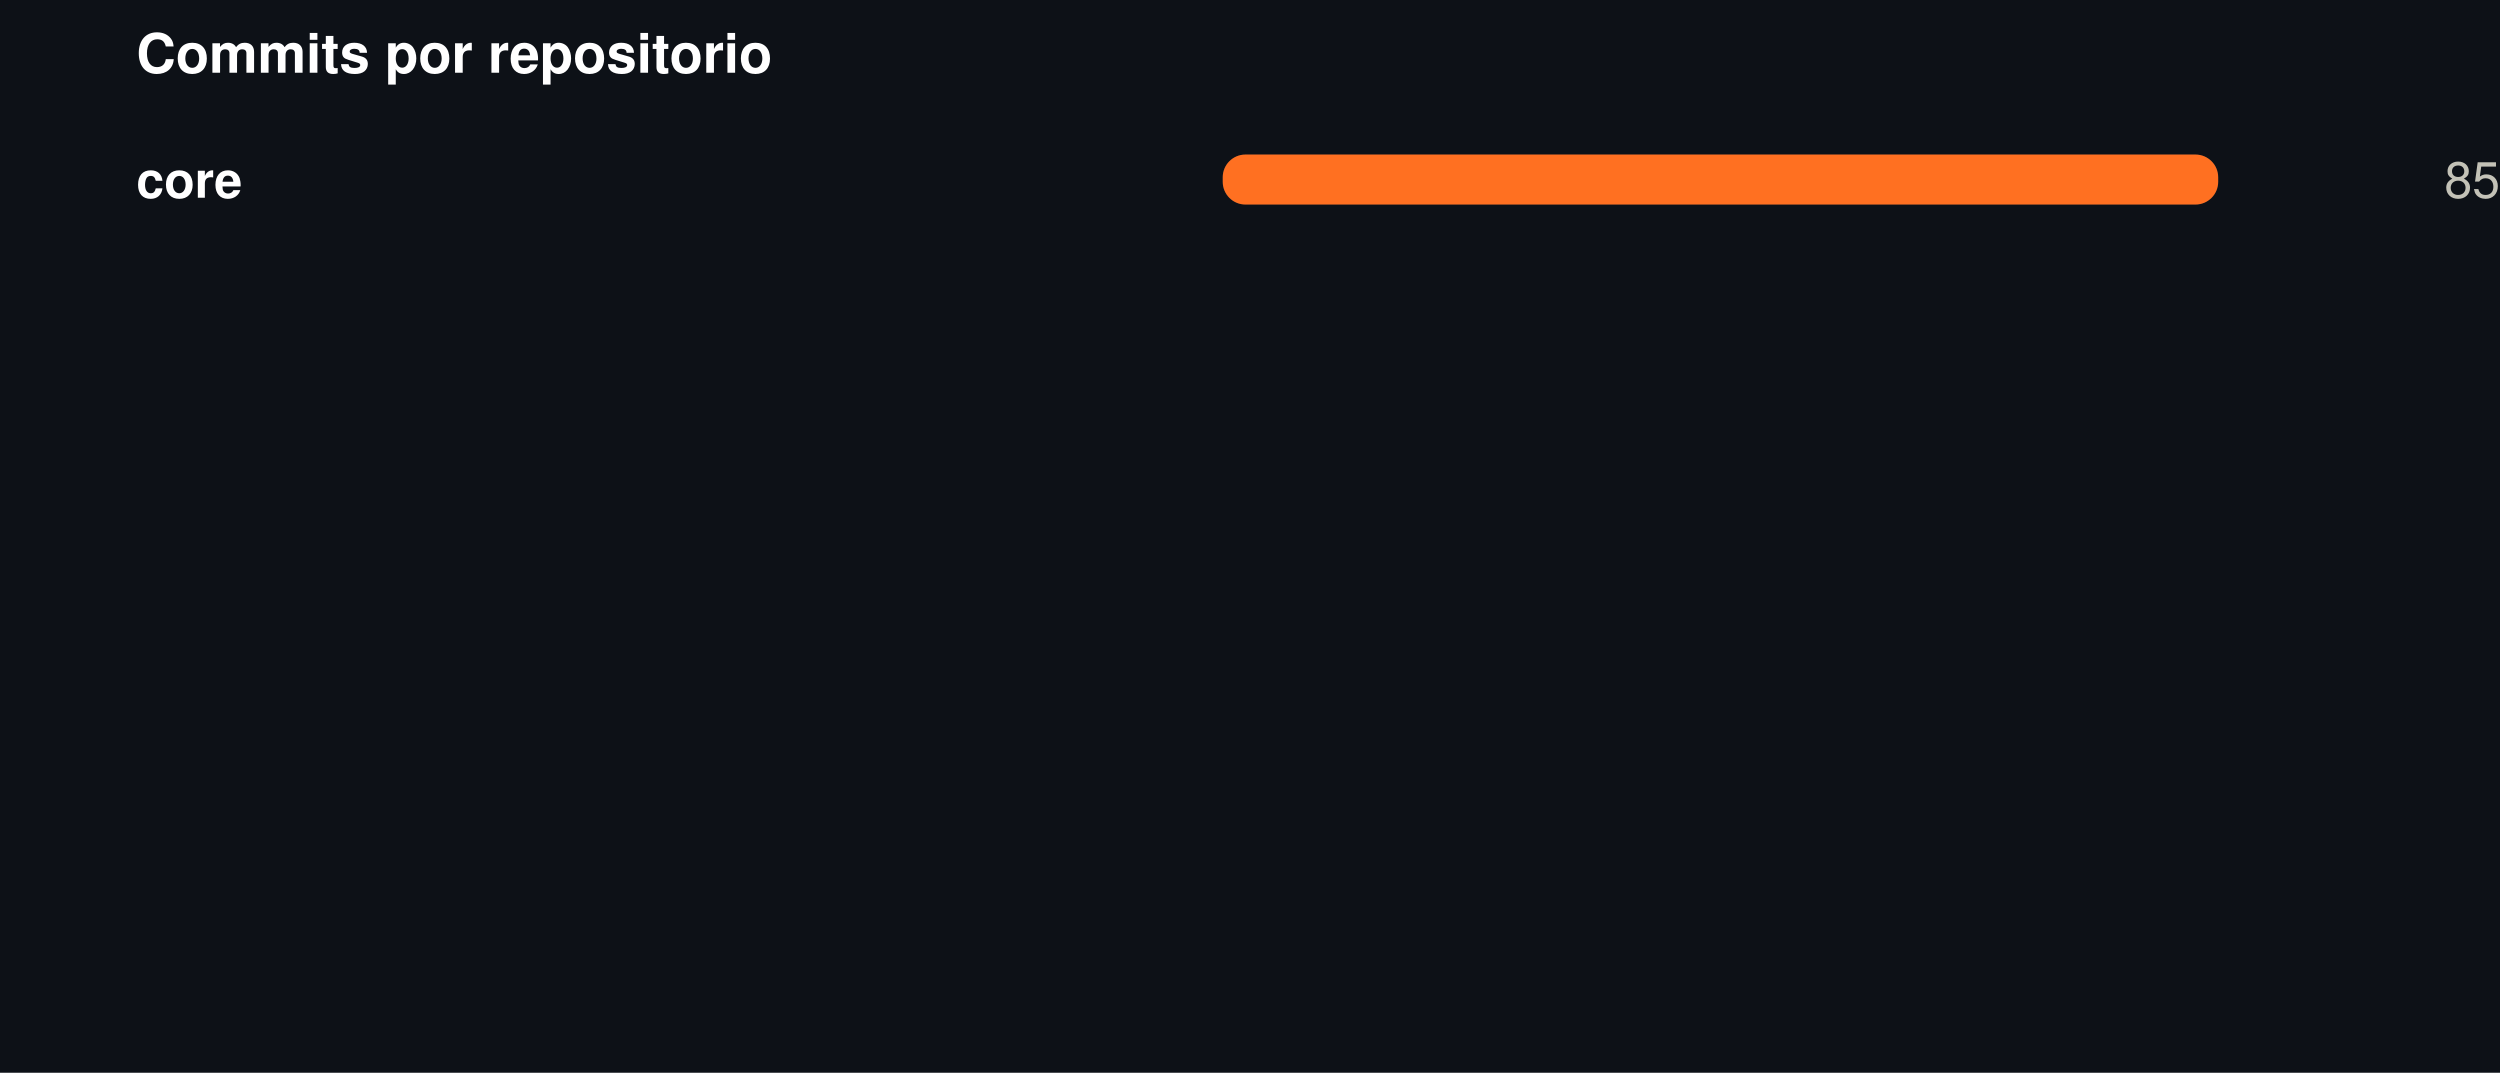
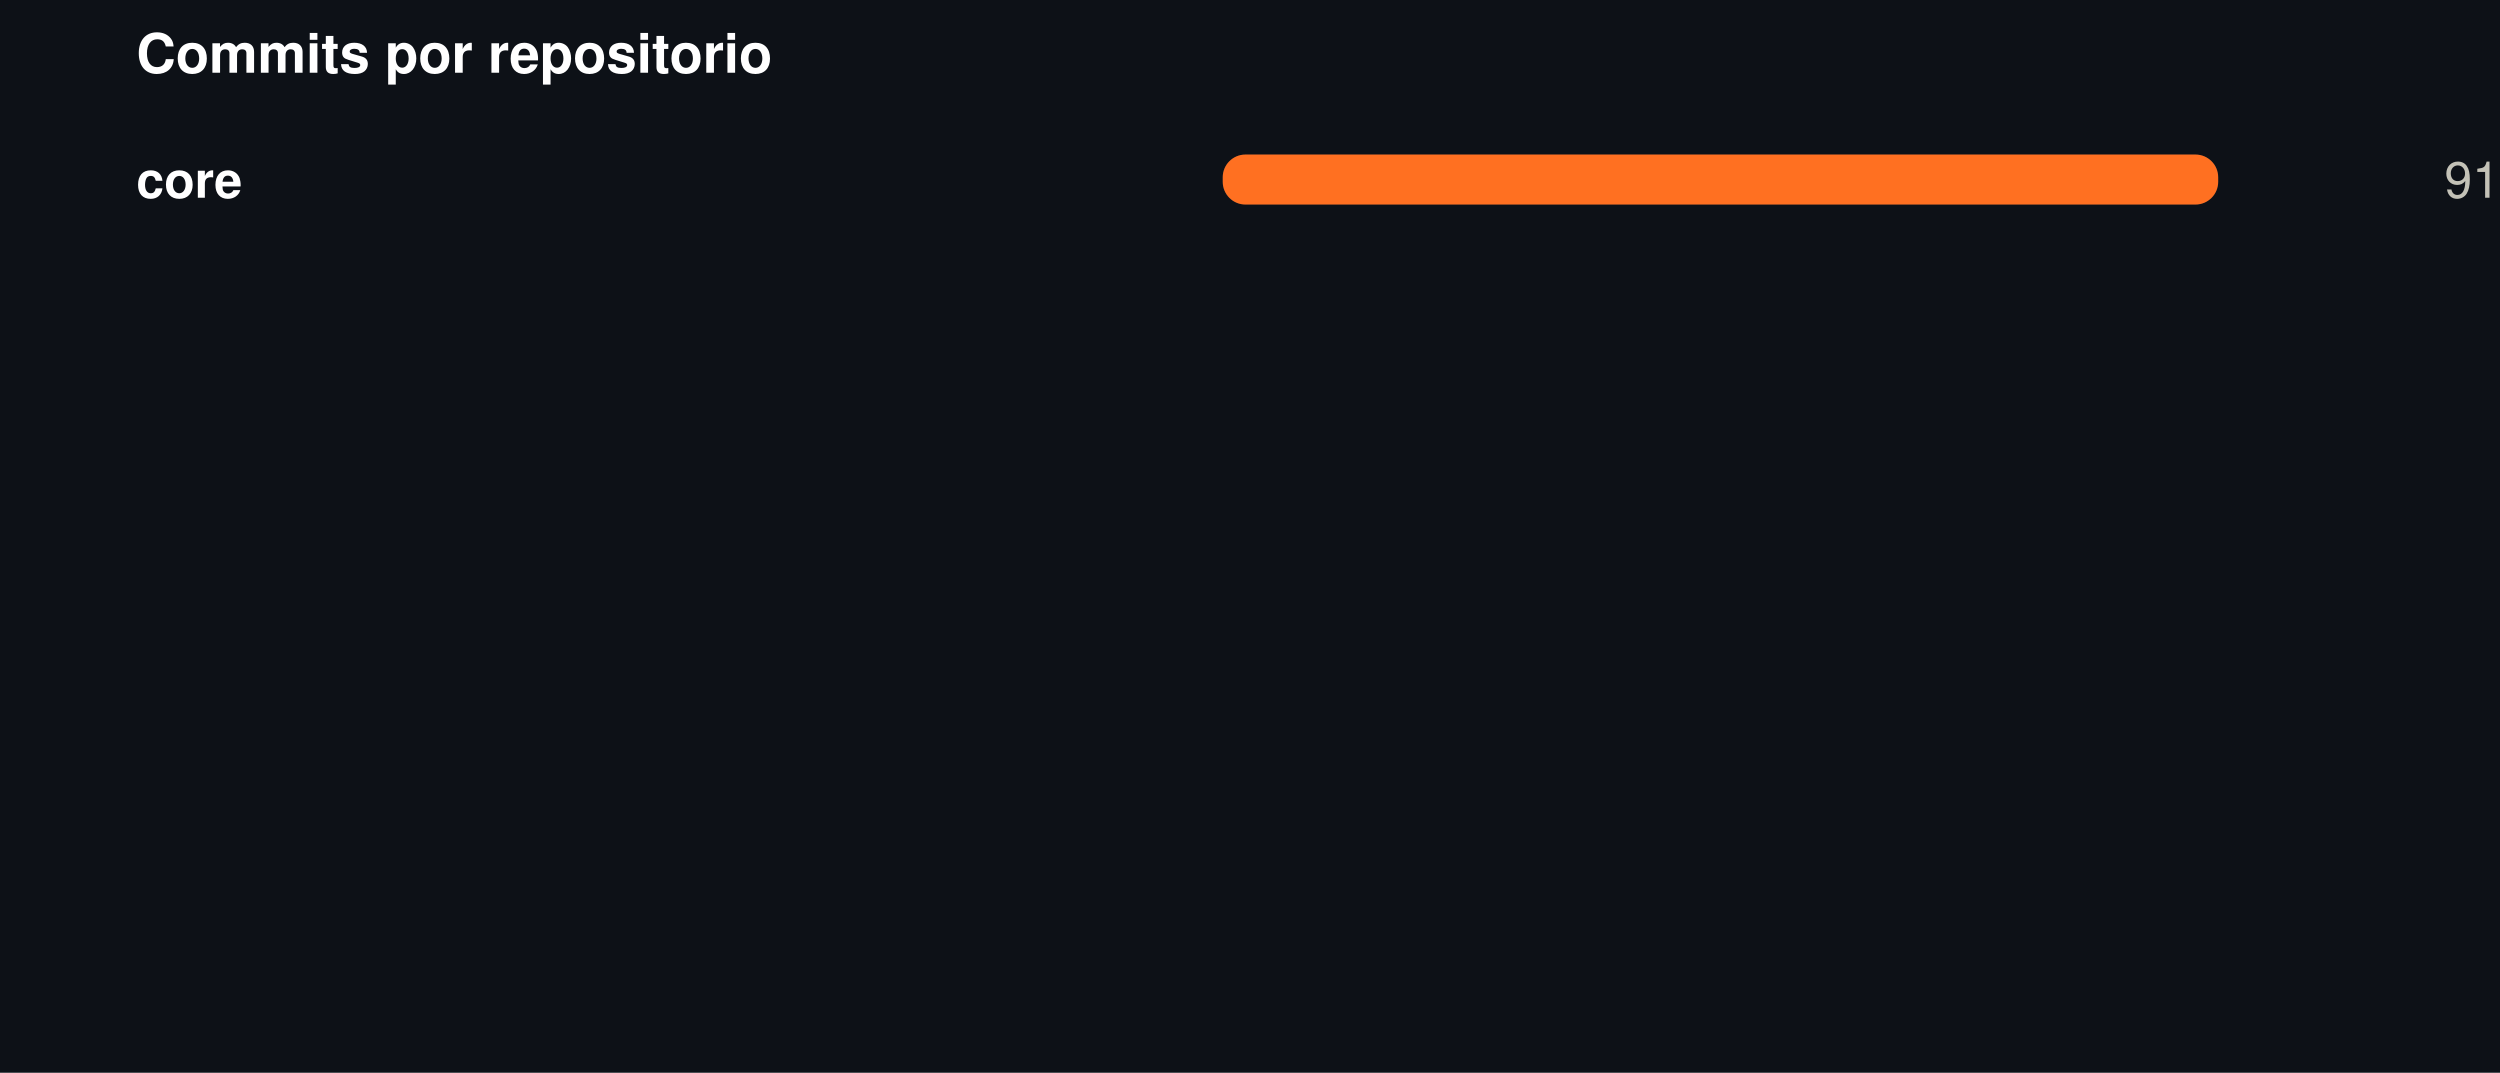
<svg xmlns="http://www.w3.org/2000/svg" width="550" height="236" viewBox="0 0 550 236" role="img">
  <rect width="550" height="236" fill="#0d1117" />
  <style>
@keyframes grow{from{transform:scaleX(0)}}
@keyframes rise{from{opacity:0;transform:translateY(9px)}}
@keyframes fade{from{opacity:0}}
@keyframes draw{to{stroke-dashoffset:0}}
.bar{transform-box:fill-box;transform-origin:left center;animation:grow .9s cubic-bezier(.22,1,.36,1) var(--d,0s) both}
.rise{animation:rise .7s cubic-bezier(.22,1,.36,1) var(--d,0s) both}
.fade{animation:fade .8s ease-out var(--d,0s) both}
.draw{animation:draw 1.7s ease-out .1s both}
@media (prefers-reduced-motion:reduce){
.bar,.rise,.fade,.draw{animation:none;transform:none;opacity:1;stroke-dashoffset:0}
}
</style>
  <g transform="translate(30,0)">
    <text x="0" y="16" font-family="-apple-system,BlinkMacSystemFont,'Segoe UI',Helvetica,Arial,sans-serif" font-size="12" font-weight="700" fill="#ffffff" text-anchor="start">Commits por repositorio</text>
    <text x="0" y="43.5" font-family="-apple-system,BlinkMacSystemFont,'Segoe UI',Helvetica,Arial,sans-serif" font-size="11" font-weight="600" fill="#ffffff" text-anchor="start">core</text>
    <rect x="239" y="34" width="219" height="11" rx="5" fill="#21262d" />
    <rect class="bar" style="--d:0.00s" x="239" y="34" width="219.0" height="11" rx="5" fill="#FF7021" />
    <g class="fade" style="--d:0.00s">
-       <text x="520" y="43.5" font-family="-apple-system,BlinkMacSystemFont,'Segoe UI',Helvetica,Arial,sans-serif" font-size="11" font-weight="400" fill="#c3c2b7" text-anchor="end">85</text>
+       <text x="520" y="43.5" font-family="-apple-system,BlinkMacSystemFont,'Segoe UI',Helvetica,Arial,sans-serif" font-size="11" font-weight="400" fill="#c3c2b7" text-anchor="end">91</text>
    </g>
  </g>
</svg>
